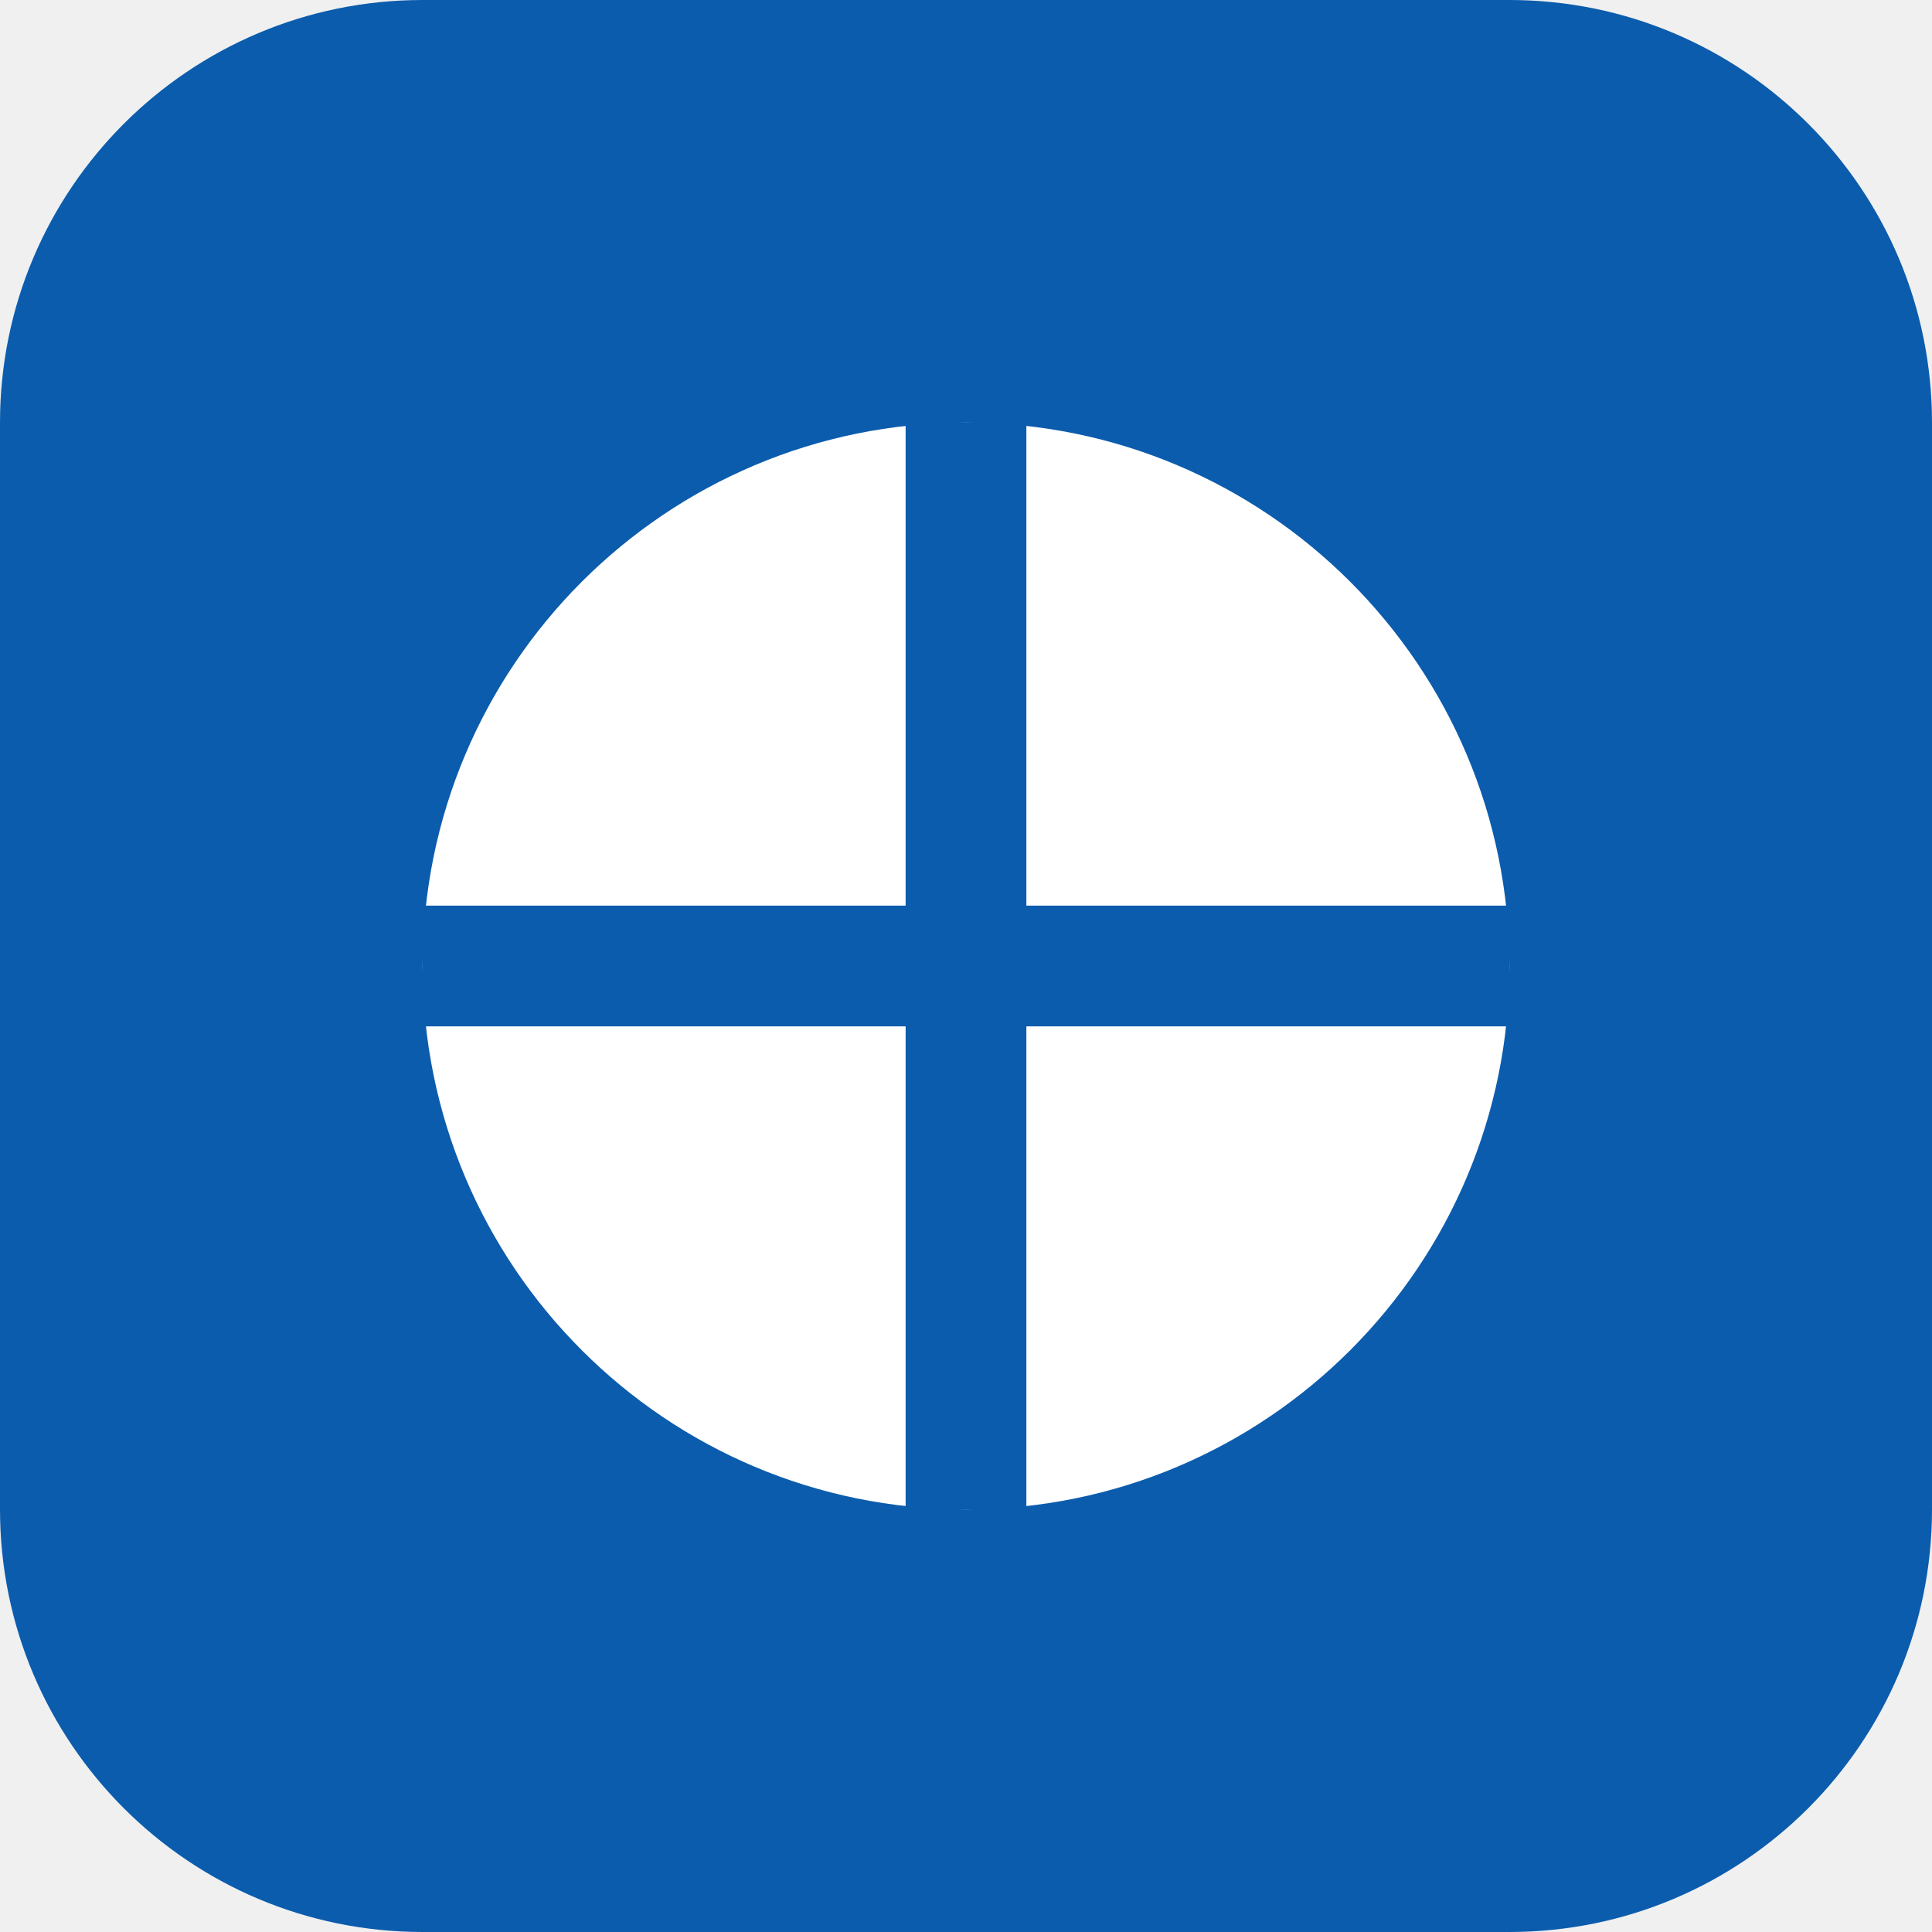
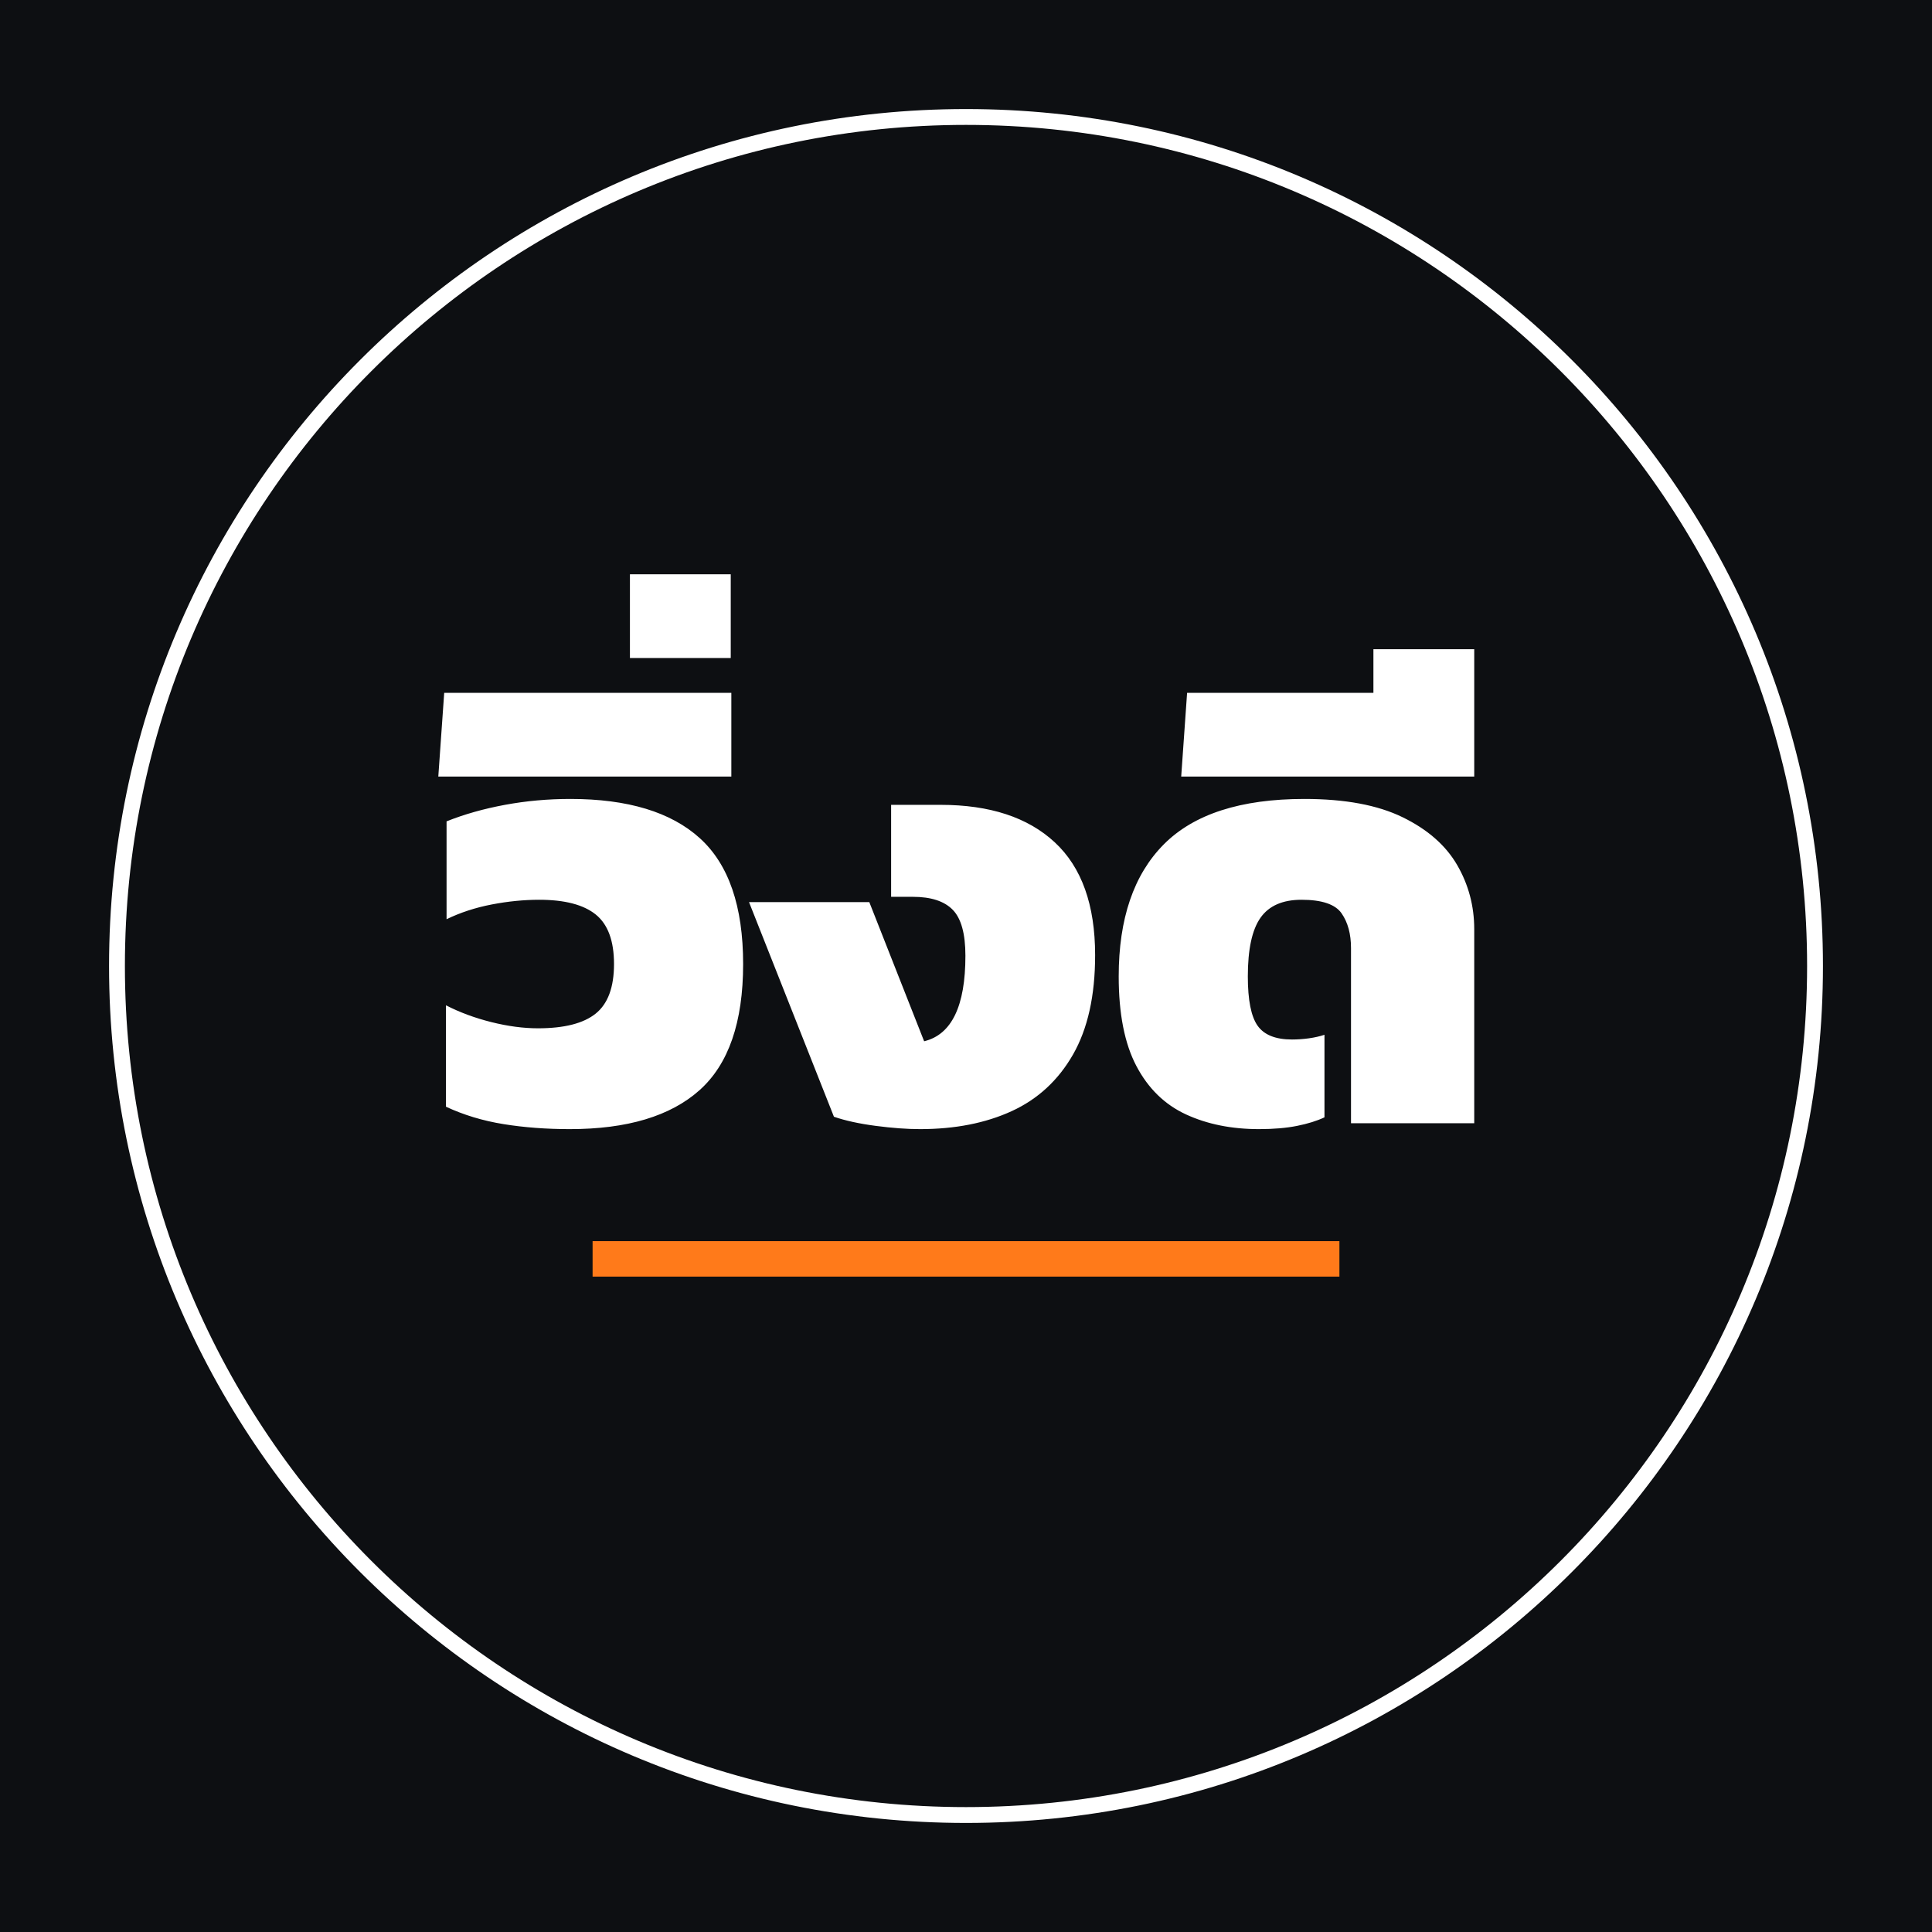
- <svg xmlns="http://www.w3.org/2000/svg" viewBox="0 0 64 64">
-   <rect width="64" height="64" rx="14" fill="#0b5cad" />
-   <circle cx="32" cy="32" r="18" fill="#fff" />
-   <path d="M32 14v36M14 32h36" stroke="#0b5cad" stroke-width="4" />
+ <svg xmlns="http://www.w3.org/2000/svg" viewBox="0 0 512 512" width="512" height="512">
+   <rect width="512" height="512" fill="#0d0f12" />
+   <circle cx="256" cy="256" r="250" fill="#0d0f12" />
+   <circle cx="256" cy="256" r="225.0" fill="none" stroke="#ffffff" stroke-width="4.2" />
+   <path d="M151.0 299.229Q141.625 299.229 133.422 297.901Q125.219 296.573 118.188 293.292V266.417Q123.656 269.229 130.219 270.87Q136.781 272.51 142.562 272.51Q153.031 272.51 157.875 268.604Q162.719 264.698 162.719 255.479Q162.719 246.26 157.875 242.354Q153.031 238.448 142.875 238.448Q136.781 238.448 130.297 239.698Q123.812 240.948 118.344 243.604V217.667Q125.375 214.854 133.812 213.292Q142.25 211.729 151.156 211.729Q173.969 211.729 185.453 222.12Q196.938 232.51 196.938 255.479Q196.938 278.604 185.375 288.917Q173.812 299.229 151.0 299.229ZM116.156 205.792 117.719 183.604H193.812V205.792ZM166.938 174.385V152.198H193.656V174.385ZM243.812 299.229Q238.656 299.229 232.094 298.37Q225.531 297.51 221.0 295.948L198.5 239.073H230.375L244.906 275.948Q255.844 273.292 255.844 253.292Q255.844 244.542 252.484 241.104Q249.125 237.667 241.938 237.667H236.156V213.292H249.281Q268.812 213.292 279.516 223.214Q290.219 233.135 290.219 253.135Q290.219 269.229 284.359 279.464Q278.5 289.698 268.109 294.464Q257.719 299.229 243.812 299.229ZM333.656 299.229Q322.719 299.229 314.281 295.323Q305.844 291.417 301.156 282.51Q296.469 273.604 296.469 258.76Q296.469 235.792 308.422 223.76Q320.375 211.729 345.688 211.729Q361.781 211.729 371.703 216.573Q381.625 221.417 386.156 229.229Q390.688 237.042 390.688 246.26V297.667H358.031V251.26Q358.031 245.635 355.531 242.042Q353.031 238.448 344.906 238.448Q337.406 238.448 334.047 243.214Q330.688 247.979 330.688 258.76Q330.688 268.135 333.266 271.807Q335.844 275.479 342.406 275.479Q344.594 275.479 346.859 275.167Q349.125 274.854 351.0 274.229V296.104Q348.031 297.51 343.734 298.37Q339.438 299.229 333.656 299.229ZM313.031 205.792 314.594 183.604H363.969V172.042H390.688V205.792Z" fill="#ffffff" />
+   <rect x="157.042" y="328.917" width="197.917" height="9.4" fill="#ff7a1a" />
</svg>
